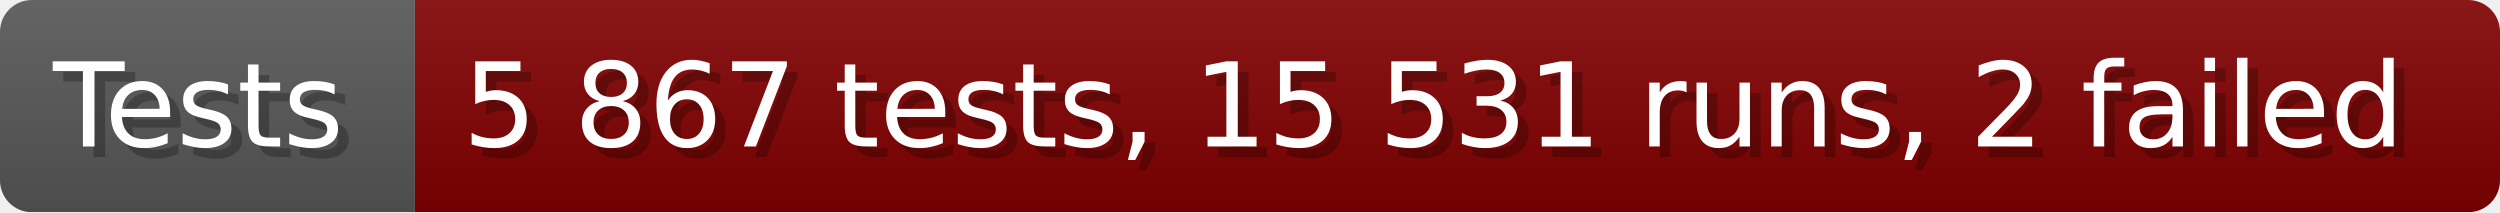
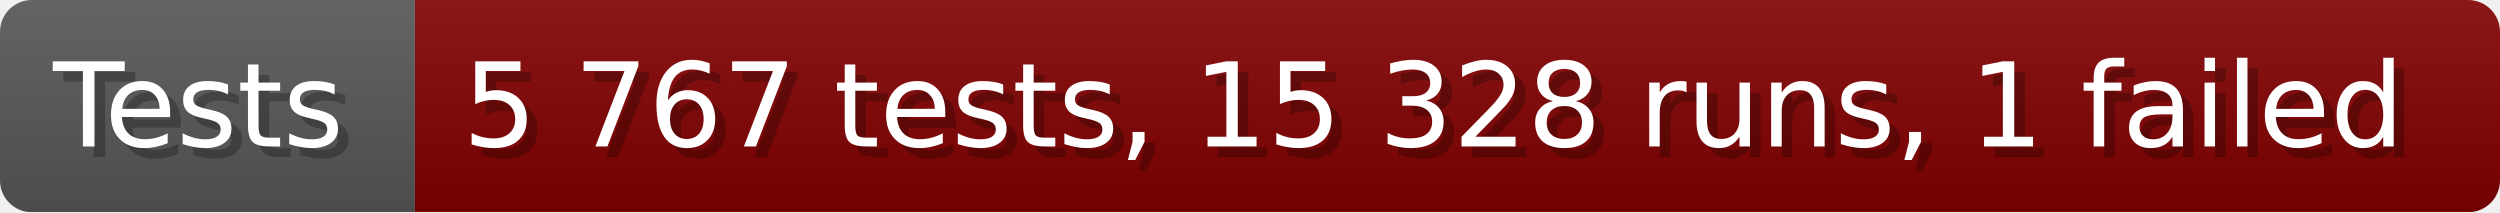
- <svg xmlns="http://www.w3.org/2000/svg" width="235.6" height="20" viewBox="0 0 2356 200" role="img" aria-label="Tests: 5 867 tests, 15 531 runs, 2 failed">
+ <svg xmlns="http://www.w3.org/2000/svg" width="235.6" height="20" viewBox="0 0 2356 200" role="img" aria-label="Tests: 5 767 tests, 15 328 runs, 1 failed">
  <linearGradient id="a" x2="0" y2="100%">
    <stop offset="0" stop-opacity=".1" stop-color="#EEE" />
    <stop offset="1" stop-opacity=".1" />
  </linearGradient>
  <mask id="m">
    <rect width="2356" height="200" rx="30" fill="#FFF" />
  </mask>
  <g mask="url(#m)">
    <rect width="391" height="200" fill="#555" />
    <rect width="1965" height="200" fill="#800000" x="391" />
    <rect width="2356" height="200" fill="url(#a)" />
  </g>
  <g aria-hidden="true" fill="#fff" text-anchor="start" font-family="Verdana,DejaVu Sans,sans-serif" font-size="110">
    <text x="60" y="148" textLength="291" fill="#000" opacity="0.25">Tests</text>
    <text x="50" y="138" textLength="291">Tests</text>
-     <text x="446" y="148" textLength="1865" fill="#000" opacity="0.25">5 867 tests, 15 531 runs, 2 failed</text>
-     <text x="436" y="138" textLength="1865">5 867 tests, 15 531 runs, 2 failed</text>
+     <text x="446" y="148" textLength="1865" fill="#000" opacity="0.25">5 767 tests, 15 328 runs, 1 failed</text>
+     <text x="436" y="138" textLength="1865">5 767 tests, 15 328 runs, 1 failed</text>
  </g>
</svg>
